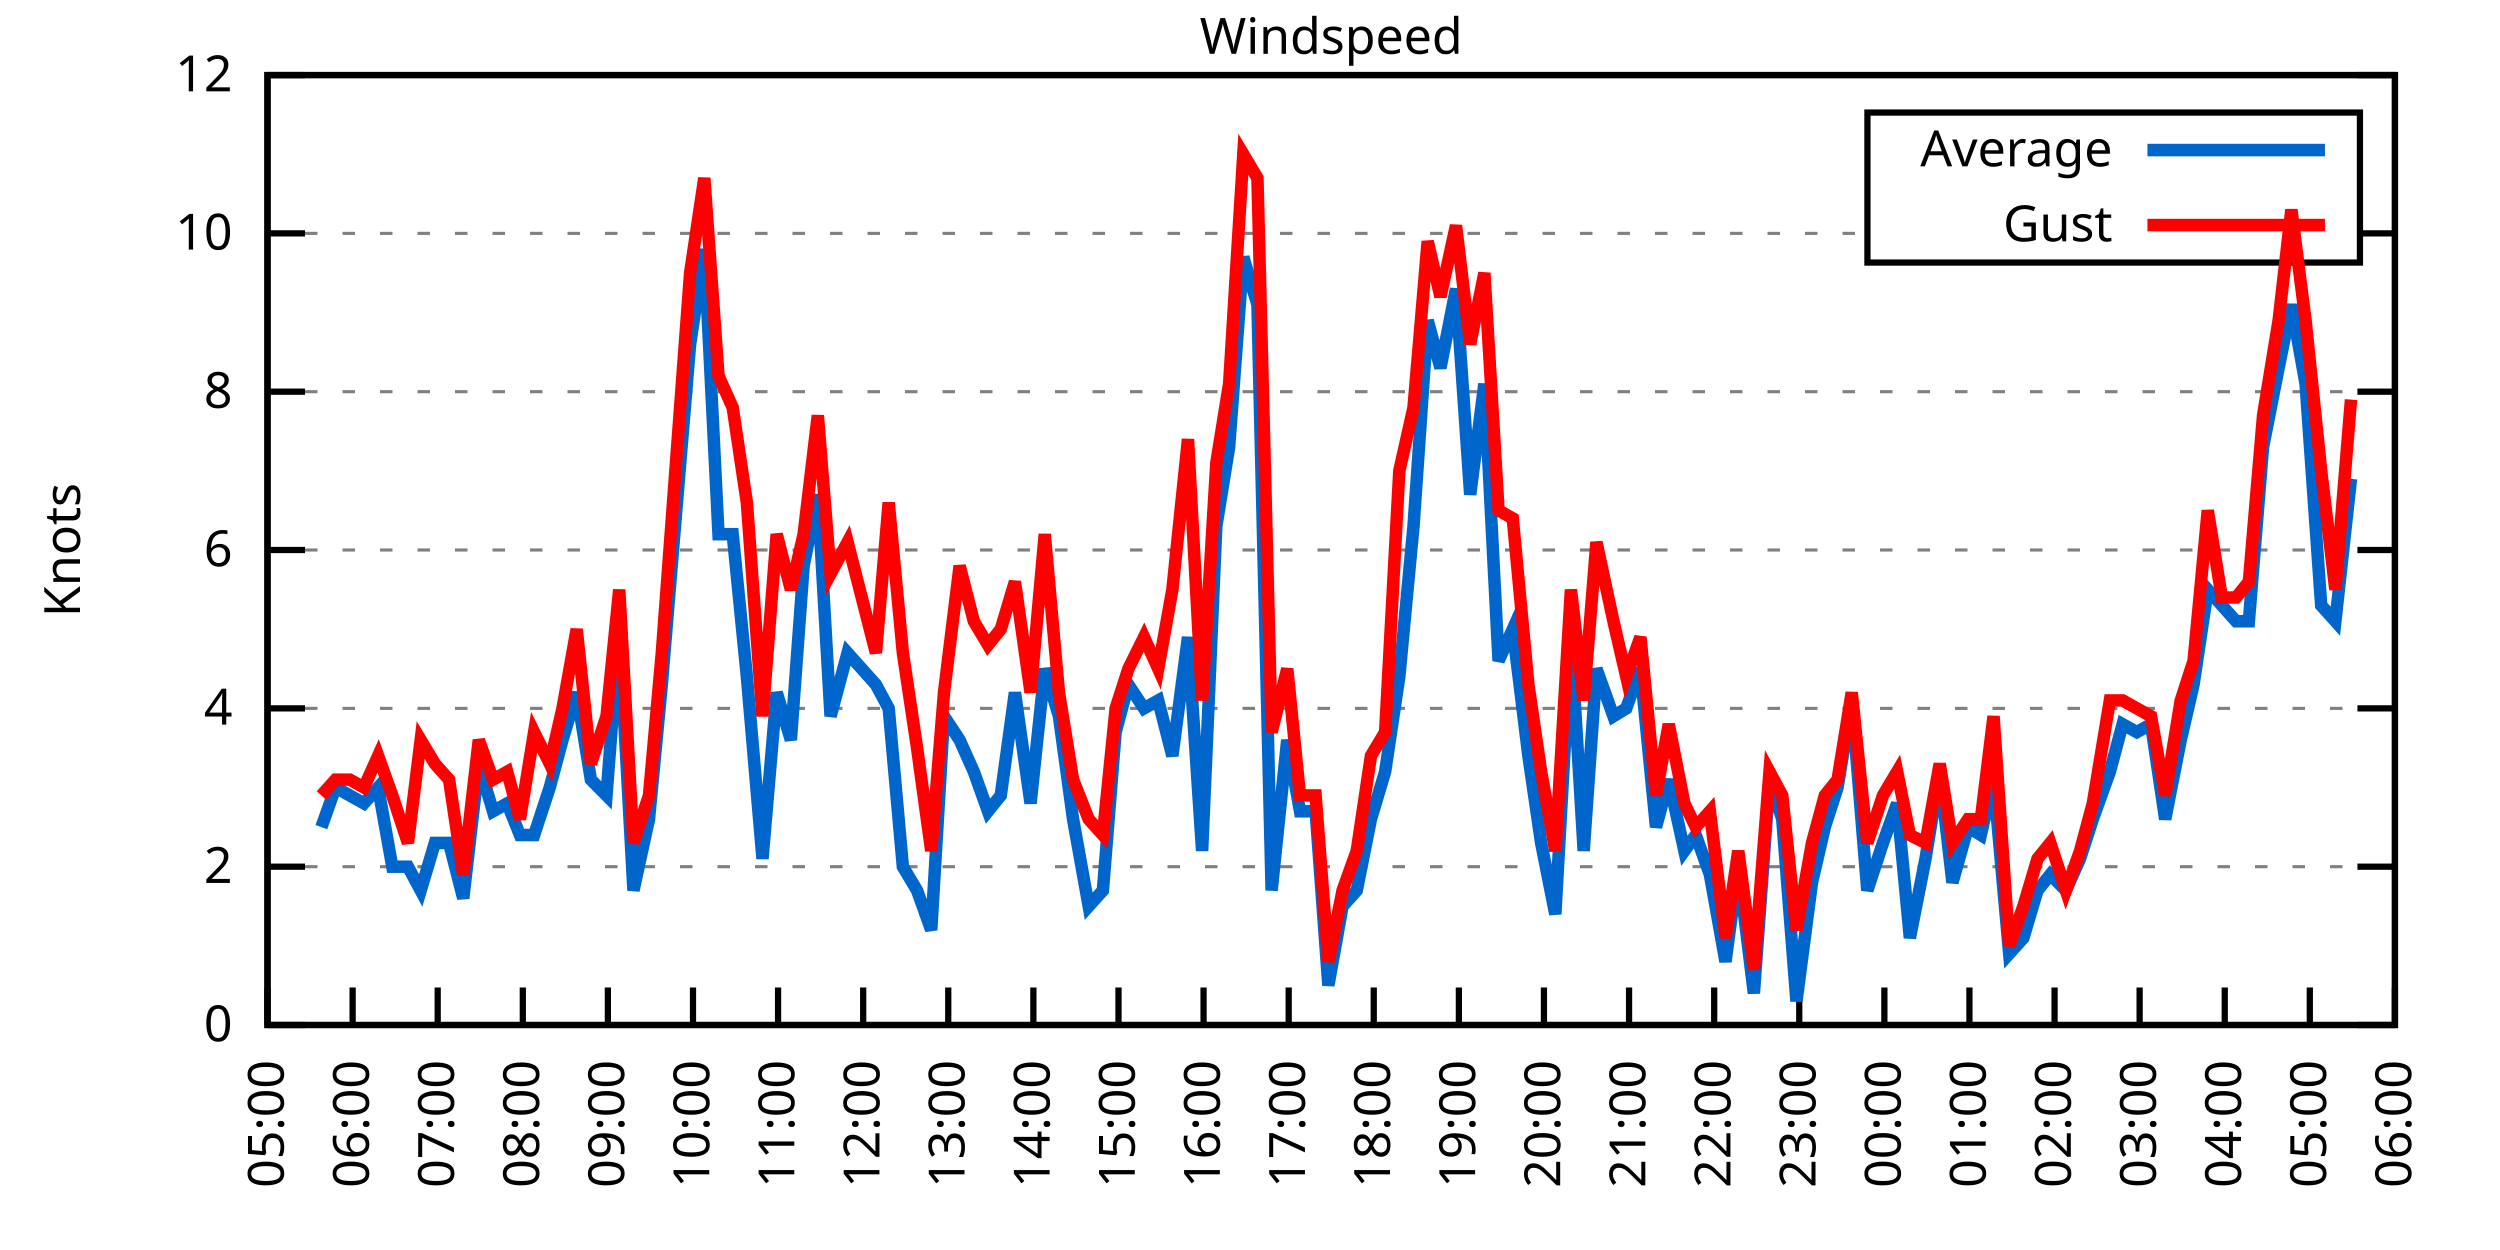
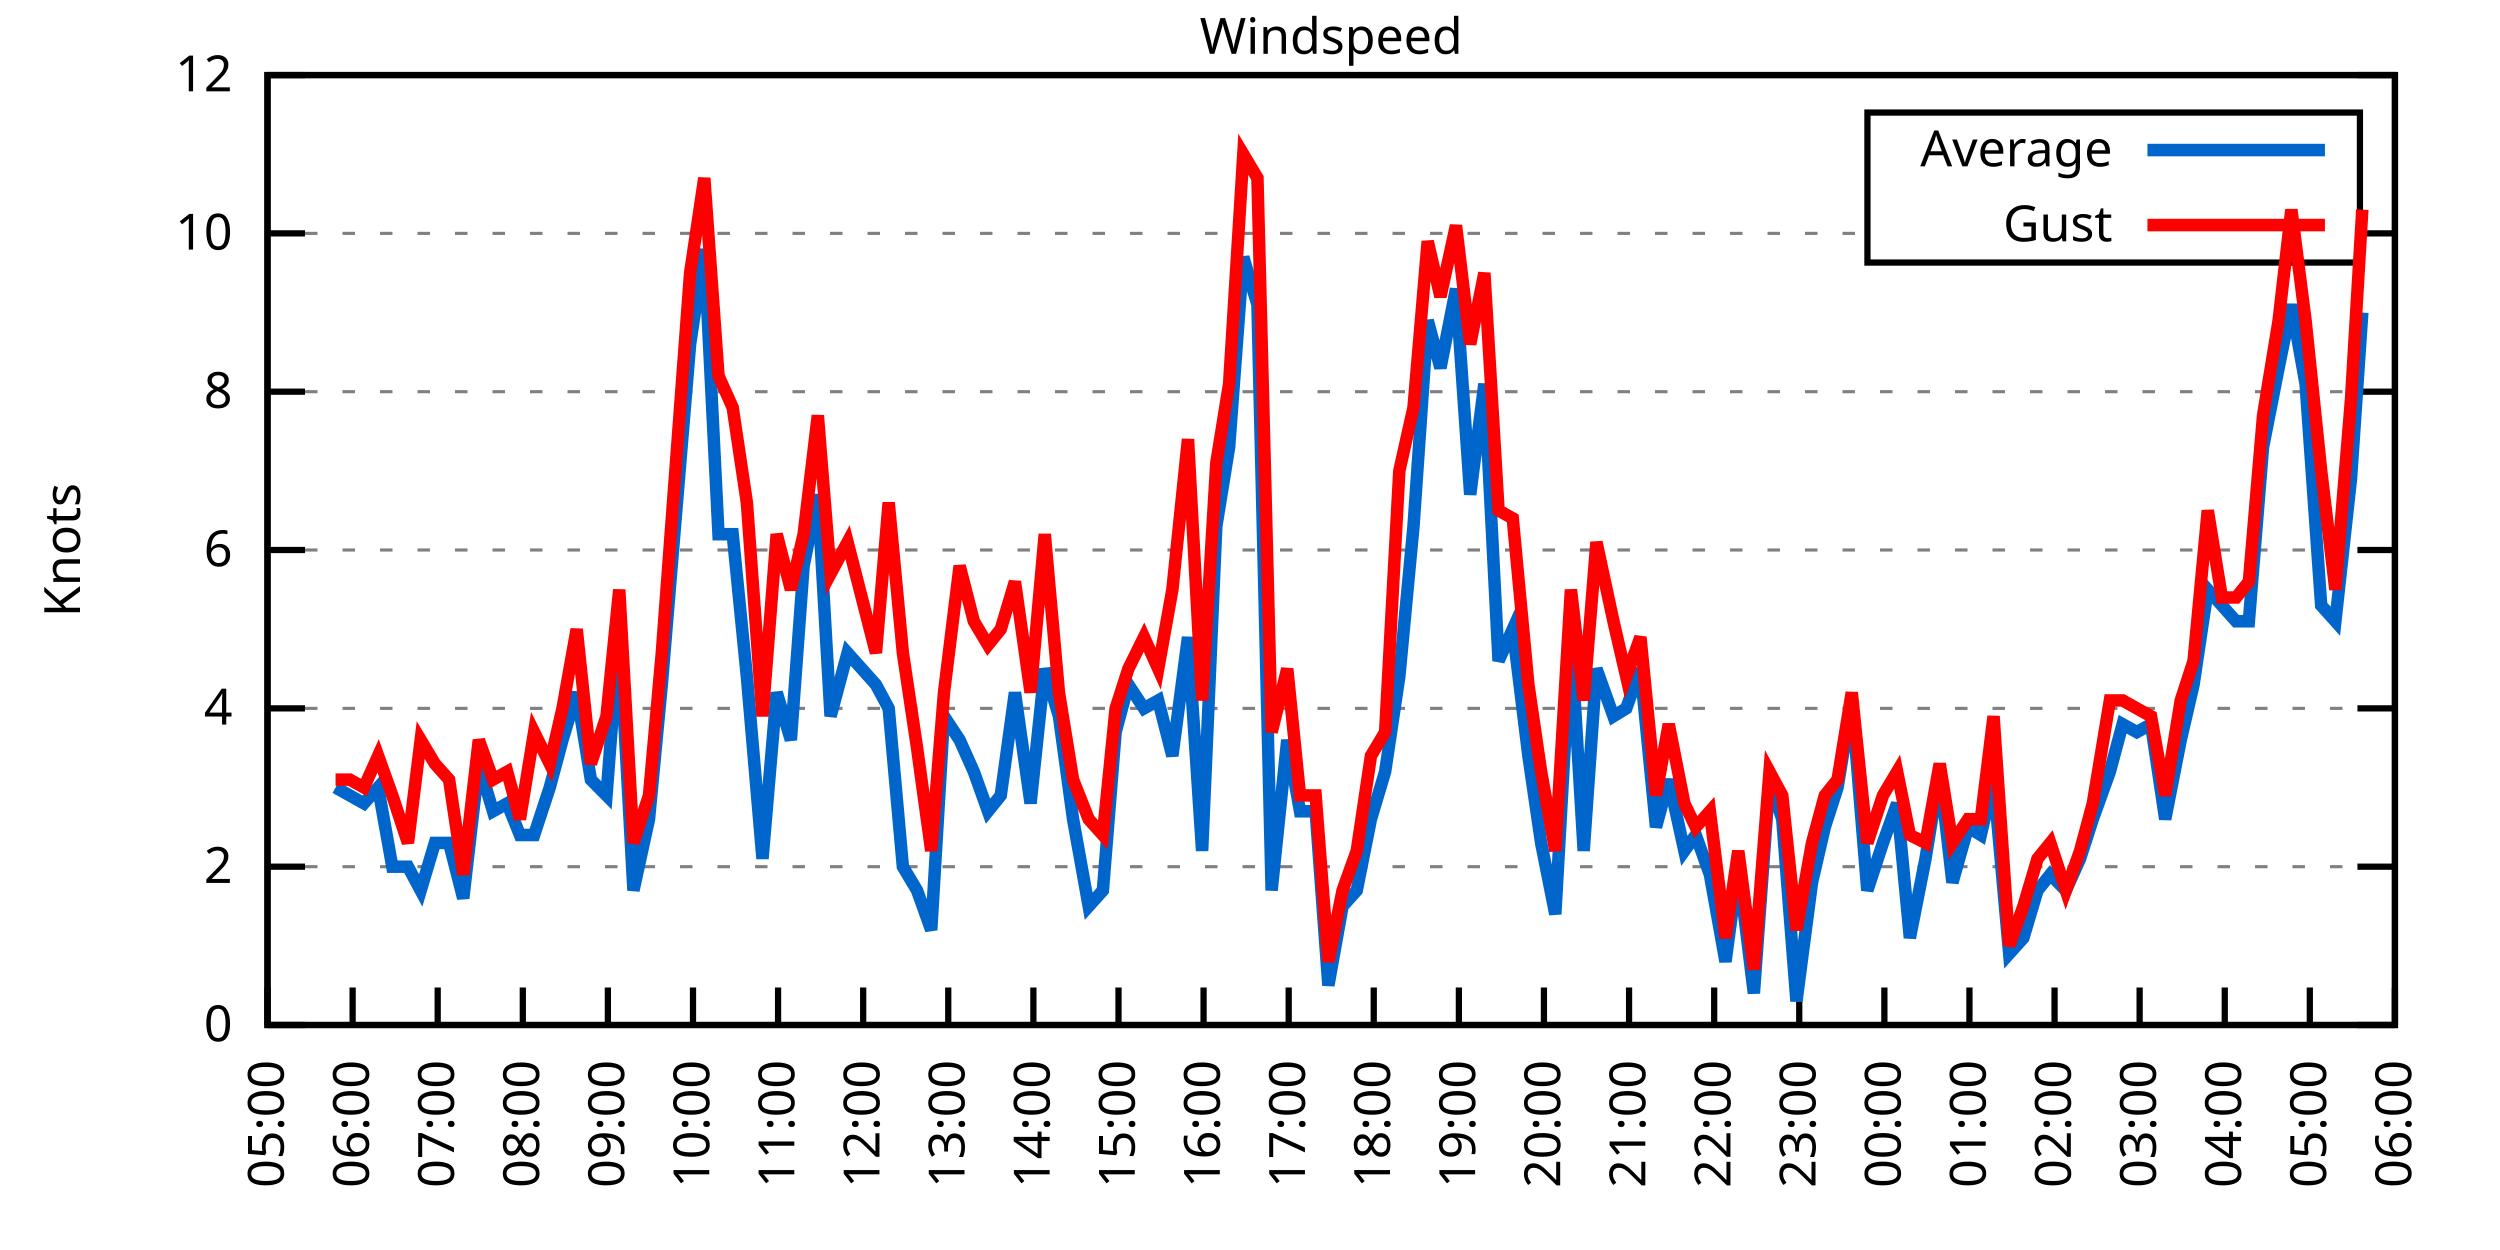
<svg xmlns="http://www.w3.org/2000/svg" xmlns:xlink="http://www.w3.org/1999/xlink" width="400" height="200" viewBox="0 0 400 200">
  <g id="gnuplot_canvas">
    <rect x="0" y="0" width="400" height="200" fill="none" />
    <defs>
      <circle id="gpDot" r="0.5" stroke-width="0.5" stroke="currentColor" />
      <path id="gpPt0" stroke-width="0.333" stroke="currentColor" d="M-1,0 h2 M0,-1 v2" />
      <path id="gpPt1" stroke-width="0.333" stroke="currentColor" d="M-1,-1 L1,1 M1,-1 L-1,1" />
      <path id="gpPt2" stroke-width="0.333" stroke="currentColor" d="M-1,0 L1,0 M0,-1 L0,1 M-1,-1 L1,1 M-1,1 L1,-1" />
      <rect id="gpPt3" stroke-width="0.333" stroke="currentColor" x="-1" y="-1" width="2" height="2" />
      <rect id="gpPt4" stroke-width="0.333" stroke="currentColor" fill="currentColor" x="-1" y="-1" width="2" height="2" />
      <circle id="gpPt5" stroke-width="0.333" stroke="currentColor" cx="0" cy="0" r="1" />
      <use xlink:href="#gpPt5" id="gpPt6" fill="currentColor" stroke="none" />
      <path id="gpPt7" stroke-width="0.333" stroke="currentColor" d="M0,-1.33 L-1.33,0.67 L1.33,0.67 z" />
      <use xlink:href="#gpPt7" id="gpPt8" fill="currentColor" stroke="none" />
      <use xlink:href="#gpPt7" id="gpPt9" stroke="currentColor" transform="rotate(180)" />
      <use xlink:href="#gpPt9" id="gpPt10" fill="currentColor" stroke="none" />
      <use xlink:href="#gpPt3" id="gpPt11" stroke="currentColor" transform="rotate(45)" />
      <use xlink:href="#gpPt11" id="gpPt12" fill="currentColor" stroke="none" />
      <path id="gpPt13" stroke-width="0.333" stroke="currentColor" d="M0,1.330 L1.265,0.411 L0.782,-1.067 L-0.782,-1.076 L-1.265,0.411 z" />
      <use xlink:href="#gpPt13" id="gpPt14" fill="currentColor" stroke="none" />
      <filter id="textbox" filterUnits="objectBoundingBox" x="0" y="0" height="1" width="1">
        <feFlood flood-color="white" flood-opacity="1" result="bgnd" />
        <feComposite in="SourceGraphic" in2="bgnd" operator="atop" />
      </filter>
      <filter id="greybox" filterUnits="objectBoundingBox" x="0" y="0" height="1" width="1">
        <feFlood flood-color="lightgrey" flood-opacity="1" result="grey" />
        <feComposite in="SourceGraphic" in2="grey" operator="atop" />
      </filter>
    </defs>
    <g fill="none" color="white" stroke="currentColor" stroke-width="1.00" stroke-linecap="butt" stroke-linejoin="miter">
</g>
    <g fill="none" color="black" stroke="currentColor" stroke-width="1.00" stroke-linecap="butt" stroke-linejoin="miter">
      <g stroke="none" shape-rendering="crispEdges">
        <polygon fill="rgb(255, 255, 255)" points="42.80,164.00 383.18,164.00 383.18,12.02 42.80,12.02 " />
      </g>
    </g>
    <g fill="none" color="black" stroke="currentColor" stroke-width="1.00" stroke-linecap="butt" stroke-linejoin="miter">
</g>
    <g fill="none" color="black" stroke="black" stroke-width="0.50" stroke-linecap="butt" stroke-linejoin="miter">
</g>
    <g fill="none" color="gray" stroke="currentColor" stroke-width="0.50" stroke-linecap="butt" stroke-linejoin="miter">
      <path stroke="gray" stroke-dasharray="2,4" class="gridline" d="M42.80,164.00 L383.19,164.00  " />
    </g>
    <g fill="none" color="gray" stroke="gray" stroke-width="1.00" stroke-linecap="butt" stroke-linejoin="miter">
</g>
    <g fill="none" color="black" stroke="currentColor" stroke-width="1.00" stroke-linecap="butt" stroke-linejoin="miter">
      <path stroke="black" d="M42.80,164.00 L48.80,164.00 M383.19,164.00 L377.19,164.00  " />
      <g transform="translate(37.20,166.60)" stroke="none" fill="black" font-family="Sans" font-size="8.00" text-anchor="end">
        <text>
          <tspan font-family="Sans"> 0</tspan>
        </text>
      </g>
    </g>
    <g fill="none" color="black" stroke="currentColor" stroke-width="1.00" stroke-linecap="butt" stroke-linejoin="miter">
</g>
    <g fill="none" color="black" stroke="black" stroke-width="0.50" stroke-linecap="butt" stroke-linejoin="miter">
</g>
    <g fill="none" color="gray" stroke="currentColor" stroke-width="0.50" stroke-linecap="butt" stroke-linejoin="miter">
      <path stroke="gray" stroke-dasharray="2,4" class="gridline" d="M42.80,138.67 L383.19,138.67  " />
    </g>
    <g fill="none" color="gray" stroke="gray" stroke-width="1.00" stroke-linecap="butt" stroke-linejoin="miter">
</g>
    <g fill="none" color="black" stroke="currentColor" stroke-width="1.00" stroke-linecap="butt" stroke-linejoin="miter">
      <path stroke="black" d="M42.80,138.67 L48.80,138.67 M383.19,138.67 L377.19,138.67  " />
      <g transform="translate(37.20,141.27)" stroke="none" fill="black" font-family="Sans" font-size="8.00" text-anchor="end">
        <text>
          <tspan font-family="Sans"> 2</tspan>
        </text>
      </g>
    </g>
    <g fill="none" color="black" stroke="currentColor" stroke-width="1.00" stroke-linecap="butt" stroke-linejoin="miter">
</g>
    <g fill="none" color="black" stroke="black" stroke-width="0.50" stroke-linecap="butt" stroke-linejoin="miter">
</g>
    <g fill="none" color="gray" stroke="currentColor" stroke-width="0.50" stroke-linecap="butt" stroke-linejoin="miter">
      <path stroke="gray" stroke-dasharray="2,4" class="gridline" d="M42.80,113.34 L383.19,113.34  " />
    </g>
    <g fill="none" color="gray" stroke="gray" stroke-width="1.00" stroke-linecap="butt" stroke-linejoin="miter">
</g>
    <g fill="none" color="black" stroke="currentColor" stroke-width="1.00" stroke-linecap="butt" stroke-linejoin="miter">
      <path stroke="black" d="M42.80,113.34 L48.80,113.34 M383.19,113.34 L377.19,113.34  " />
      <g transform="translate(37.20,115.94)" stroke="none" fill="black" font-family="Sans" font-size="8.00" text-anchor="end">
        <text>
          <tspan font-family="Sans"> 4</tspan>
        </text>
      </g>
    </g>
    <g fill="none" color="black" stroke="currentColor" stroke-width="1.00" stroke-linecap="butt" stroke-linejoin="miter">
</g>
    <g fill="none" color="black" stroke="black" stroke-width="0.50" stroke-linecap="butt" stroke-linejoin="miter">
</g>
    <g fill="none" color="gray" stroke="currentColor" stroke-width="0.50" stroke-linecap="butt" stroke-linejoin="miter">
      <path stroke="gray" stroke-dasharray="2,4" class="gridline" d="M42.80,88.00 L383.19,88.00  " />
    </g>
    <g fill="none" color="gray" stroke="gray" stroke-width="1.00" stroke-linecap="butt" stroke-linejoin="miter">
</g>
    <g fill="none" color="black" stroke="currentColor" stroke-width="1.00" stroke-linecap="butt" stroke-linejoin="miter">
      <path stroke="black" d="M42.80,88.00 L48.80,88.00 M383.19,88.00 L377.19,88.00  " />
      <g transform="translate(37.20,90.60)" stroke="none" fill="black" font-family="Sans" font-size="8.00" text-anchor="end">
        <text>
          <tspan font-family="Sans"> 6</tspan>
        </text>
      </g>
    </g>
    <g fill="none" color="black" stroke="currentColor" stroke-width="1.00" stroke-linecap="butt" stroke-linejoin="miter">
</g>
    <g fill="none" color="black" stroke="black" stroke-width="0.50" stroke-linecap="butt" stroke-linejoin="miter">
</g>
    <g fill="none" color="gray" stroke="currentColor" stroke-width="0.50" stroke-linecap="butt" stroke-linejoin="miter">
      <path stroke="gray" stroke-dasharray="2,4" class="gridline" d="M42.80,62.67 L383.19,62.67  " />
    </g>
    <g fill="none" color="gray" stroke="gray" stroke-width="1.00" stroke-linecap="butt" stroke-linejoin="miter">
</g>
    <g fill="none" color="black" stroke="currentColor" stroke-width="1.00" stroke-linecap="butt" stroke-linejoin="miter">
      <path stroke="black" d="M42.80,62.67 L48.80,62.67 M383.19,62.67 L377.19,62.67  " />
      <g transform="translate(37.20,65.27)" stroke="none" fill="black" font-family="Sans" font-size="8.00" text-anchor="end">
        <text>
          <tspan font-family="Sans"> 8</tspan>
        </text>
      </g>
    </g>
    <g fill="none" color="black" stroke="currentColor" stroke-width="1.00" stroke-linecap="butt" stroke-linejoin="miter">
</g>
    <g fill="none" color="black" stroke="black" stroke-width="0.50" stroke-linecap="butt" stroke-linejoin="miter">
</g>
    <g fill="none" color="gray" stroke="currentColor" stroke-width="0.50" stroke-linecap="butt" stroke-linejoin="miter">
      <path stroke="gray" stroke-dasharray="2,4" class="gridline" d="M42.80,37.34 L298.79,37.34 M377.59,37.34 L383.19,37.34  " />
    </g>
    <g fill="none" color="gray" stroke="gray" stroke-width="1.00" stroke-linecap="butt" stroke-linejoin="miter">
</g>
    <g fill="none" color="black" stroke="currentColor" stroke-width="1.00" stroke-linecap="butt" stroke-linejoin="miter">
      <path stroke="black" d="M42.80,37.34 L48.80,37.34 M383.19,37.34 L377.19,37.34  " />
      <g transform="translate(37.20,39.94)" stroke="none" fill="black" font-family="Sans" font-size="8.00" text-anchor="end">
        <text>
          <tspan font-family="Sans"> 10</tspan>
        </text>
      </g>
    </g>
    <g fill="none" color="black" stroke="currentColor" stroke-width="1.00" stroke-linecap="butt" stroke-linejoin="miter">
</g>
    <g fill="none" color="black" stroke="black" stroke-width="0.50" stroke-linecap="butt" stroke-linejoin="miter">
</g>
    <g fill="none" color="gray" stroke="currentColor" stroke-width="0.50" stroke-linecap="butt" stroke-linejoin="miter">
      <path stroke="gray" stroke-dasharray="2,4" class="gridline" d="M42.80,12.01 L383.19,12.01  " />
    </g>
    <g fill="none" color="gray" stroke="gray" stroke-width="1.00" stroke-linecap="butt" stroke-linejoin="miter">
</g>
    <g fill="none" color="black" stroke="currentColor" stroke-width="1.00" stroke-linecap="butt" stroke-linejoin="miter">
      <path stroke="black" d="M42.80,12.01 L48.80,12.01 M383.19,12.01 L377.19,12.01  " />
      <g transform="translate(37.20,14.61)" stroke="none" fill="black" font-family="Sans" font-size="8.00" text-anchor="end">
        <text>
          <tspan font-family="Sans"> 12</tspan>
        </text>
      </g>
    </g>
    <g fill="none" color="black" stroke="currentColor" stroke-width="1.00" stroke-linecap="butt" stroke-linejoin="miter">
      <path stroke="black" d="M42.80,164.00 L42.80,158.00  " />
      <g transform="translate(45.40,169.60) rotate(270.00)" stroke="none" fill="black" font-family="Sans" font-size="8.00" text-anchor="end">
        <text>
          <tspan font-family="Sans">05:00</tspan>
        </text>
      </g>
    </g>
    <g fill="none" color="black" stroke="currentColor" stroke-width="1.00" stroke-linecap="butt" stroke-linejoin="miter">
      <path stroke="black" d="M56.42,164.00 L56.42,158.00  " />
      <g transform="translate(59.02,169.60) rotate(270.00)" stroke="none" fill="black" font-family="Sans" font-size="8.00" text-anchor="end">
        <text>
          <tspan font-family="Sans">06:00</tspan>
        </text>
      </g>
    </g>
    <g fill="none" color="black" stroke="currentColor" stroke-width="1.00" stroke-linecap="butt" stroke-linejoin="miter">
      <path stroke="black" d="M70.03,164.00 L70.03,158.00  " />
      <g transform="translate(72.63,169.60) rotate(270.00)" stroke="none" fill="black" font-family="Sans" font-size="8.00" text-anchor="end">
        <text>
          <tspan font-family="Sans">07:00</tspan>
        </text>
      </g>
    </g>
    <g fill="none" color="black" stroke="currentColor" stroke-width="1.00" stroke-linecap="butt" stroke-linejoin="miter">
      <path stroke="black" d="M83.65,164.00 L83.65,158.00  " />
      <g transform="translate(86.25,169.60) rotate(270.00)" stroke="none" fill="black" font-family="Sans" font-size="8.00" text-anchor="end">
        <text>
          <tspan font-family="Sans">08:00</tspan>
        </text>
      </g>
    </g>
    <g fill="none" color="black" stroke="currentColor" stroke-width="1.00" stroke-linecap="butt" stroke-linejoin="miter">
      <path stroke="black" d="M97.26,164.00 L97.26,158.00  " />
      <g transform="translate(99.86,169.60) rotate(270.00)" stroke="none" fill="black" font-family="Sans" font-size="8.00" text-anchor="end">
        <text>
          <tspan font-family="Sans">09:00</tspan>
        </text>
      </g>
    </g>
    <g fill="none" color="black" stroke="currentColor" stroke-width="1.00" stroke-linecap="butt" stroke-linejoin="miter">
      <path stroke="black" d="M110.88,164.00 L110.88,158.00  " />
      <g transform="translate(113.48,169.60) rotate(270.00)" stroke="none" fill="black" font-family="Sans" font-size="8.00" text-anchor="end">
        <text>
          <tspan font-family="Sans">10:00</tspan>
        </text>
      </g>
    </g>
    <g fill="none" color="black" stroke="currentColor" stroke-width="1.00" stroke-linecap="butt" stroke-linejoin="miter">
      <path stroke="black" d="M124.49,164.00 L124.49,158.00  " />
      <g transform="translate(127.09,169.60) rotate(270.00)" stroke="none" fill="black" font-family="Sans" font-size="8.00" text-anchor="end">
        <text>
          <tspan font-family="Sans">11:00</tspan>
        </text>
      </g>
    </g>
    <g fill="none" color="black" stroke="currentColor" stroke-width="1.00" stroke-linecap="butt" stroke-linejoin="miter">
      <path stroke="black" d="M138.11,164.00 L138.11,158.00  " />
      <g transform="translate(140.71,169.60) rotate(270.00)" stroke="none" fill="black" font-family="Sans" font-size="8.00" text-anchor="end">
        <text>
          <tspan font-family="Sans">12:00</tspan>
        </text>
      </g>
    </g>
    <g fill="none" color="black" stroke="currentColor" stroke-width="1.00" stroke-linecap="butt" stroke-linejoin="miter">
      <path stroke="black" d="M151.72,164.00 L151.72,158.00  " />
      <g transform="translate(154.32,169.60) rotate(270.00)" stroke="none" fill="black" font-family="Sans" font-size="8.00" text-anchor="end">
        <text>
          <tspan font-family="Sans">13:00</tspan>
        </text>
      </g>
    </g>
    <g fill="none" color="black" stroke="currentColor" stroke-width="1.00" stroke-linecap="butt" stroke-linejoin="miter">
      <path stroke="black" d="M165.34,164.00 L165.34,158.00  " />
      <g transform="translate(167.94,169.60) rotate(270.00)" stroke="none" fill="black" font-family="Sans" font-size="8.00" text-anchor="end">
        <text>
          <tspan font-family="Sans">14:00</tspan>
        </text>
      </g>
    </g>
    <g fill="none" color="black" stroke="currentColor" stroke-width="1.00" stroke-linecap="butt" stroke-linejoin="miter">
      <path stroke="black" d="M178.96,164.00 L178.96,158.00  " />
      <g transform="translate(181.56,169.60) rotate(270.00)" stroke="none" fill="black" font-family="Sans" font-size="8.00" text-anchor="end">
        <text>
          <tspan font-family="Sans">15:00</tspan>
        </text>
      </g>
    </g>
    <g fill="none" color="black" stroke="currentColor" stroke-width="1.00" stroke-linecap="butt" stroke-linejoin="miter">
      <path stroke="black" d="M192.57,164.00 L192.57,158.00  " />
      <g transform="translate(195.17,169.60) rotate(270.00)" stroke="none" fill="black" font-family="Sans" font-size="8.00" text-anchor="end">
        <text>
          <tspan font-family="Sans">16:00</tspan>
        </text>
      </g>
    </g>
    <g fill="none" color="black" stroke="currentColor" stroke-width="1.00" stroke-linecap="butt" stroke-linejoin="miter">
      <path stroke="black" d="M206.19,164.00 L206.19,158.00  " />
      <g transform="translate(208.79,169.60) rotate(270.00)" stroke="none" fill="black" font-family="Sans" font-size="8.00" text-anchor="end">
        <text>
          <tspan font-family="Sans">17:00</tspan>
        </text>
      </g>
    </g>
    <g fill="none" color="black" stroke="currentColor" stroke-width="1.00" stroke-linecap="butt" stroke-linejoin="miter">
      <path stroke="black" d="M219.80,164.00 L219.80,158.00  " />
      <g transform="translate(222.40,169.60) rotate(270.00)" stroke="none" fill="black" font-family="Sans" font-size="8.00" text-anchor="end">
        <text>
          <tspan font-family="Sans">18:00</tspan>
        </text>
      </g>
    </g>
    <g fill="none" color="black" stroke="currentColor" stroke-width="1.00" stroke-linecap="butt" stroke-linejoin="miter">
      <path stroke="black" d="M233.42,164.00 L233.42,158.00  " />
      <g transform="translate(236.02,169.60) rotate(270.00)" stroke="none" fill="black" font-family="Sans" font-size="8.00" text-anchor="end">
        <text>
          <tspan font-family="Sans">19:00</tspan>
        </text>
      </g>
    </g>
    <g fill="none" color="black" stroke="currentColor" stroke-width="1.00" stroke-linecap="butt" stroke-linejoin="miter">
      <path stroke="black" d="M247.03,164.00 L247.03,158.00  " />
      <g transform="translate(249.63,169.60) rotate(270.00)" stroke="none" fill="black" font-family="Sans" font-size="8.00" text-anchor="end">
        <text>
          <tspan font-family="Sans">20:00</tspan>
        </text>
      </g>
    </g>
    <g fill="none" color="black" stroke="currentColor" stroke-width="1.00" stroke-linecap="butt" stroke-linejoin="miter">
      <path stroke="black" d="M260.65,164.00 L260.65,158.00  " />
      <g transform="translate(263.25,169.60) rotate(270.00)" stroke="none" fill="black" font-family="Sans" font-size="8.00" text-anchor="end">
        <text>
          <tspan font-family="Sans">21:00</tspan>
        </text>
      </g>
    </g>
    <g fill="none" color="black" stroke="currentColor" stroke-width="1.00" stroke-linecap="butt" stroke-linejoin="miter">
      <path stroke="black" d="M274.27,164.00 L274.27,158.00  " />
      <g transform="translate(276.87,169.60) rotate(270.00)" stroke="none" fill="black" font-family="Sans" font-size="8.00" text-anchor="end">
        <text>
          <tspan font-family="Sans">22:00</tspan>
        </text>
      </g>
    </g>
    <g fill="none" color="black" stroke="currentColor" stroke-width="1.00" stroke-linecap="butt" stroke-linejoin="miter">
      <path stroke="black" d="M287.88,164.00 L287.88,158.00  " />
      <g transform="translate(290.48,169.60) rotate(270.00)" stroke="none" fill="black" font-family="Sans" font-size="8.00" text-anchor="end">
        <text>
          <tspan font-family="Sans">23:00</tspan>
        </text>
      </g>
    </g>
    <g fill="none" color="black" stroke="currentColor" stroke-width="1.00" stroke-linecap="butt" stroke-linejoin="miter">
      <path stroke="black" d="M301.50,164.00 L301.50,158.00  " />
      <g transform="translate(304.10,169.60) rotate(270.00)" stroke="none" fill="black" font-family="Sans" font-size="8.00" text-anchor="end">
        <text>
          <tspan font-family="Sans">00:00</tspan>
        </text>
      </g>
    </g>
    <g fill="none" color="black" stroke="currentColor" stroke-width="1.00" stroke-linecap="butt" stroke-linejoin="miter">
      <path stroke="black" d="M315.11,164.00 L315.11,158.00  " />
      <g transform="translate(317.71,169.60) rotate(270.00)" stroke="none" fill="black" font-family="Sans" font-size="8.00" text-anchor="end">
        <text>
          <tspan font-family="Sans">01:00</tspan>
        </text>
      </g>
    </g>
    <g fill="none" color="black" stroke="currentColor" stroke-width="1.00" stroke-linecap="butt" stroke-linejoin="miter">
      <path stroke="black" d="M328.73,164.00 L328.73,158.00  " />
      <g transform="translate(331.33,169.60) rotate(270.00)" stroke="none" fill="black" font-family="Sans" font-size="8.00" text-anchor="end">
        <text>
          <tspan font-family="Sans">02:00</tspan>
        </text>
      </g>
    </g>
    <g fill="none" color="black" stroke="currentColor" stroke-width="1.00" stroke-linecap="butt" stroke-linejoin="miter">
      <path stroke="black" d="M342.34,164.00 L342.34,158.00  " />
      <g transform="translate(344.94,169.60) rotate(270.00)" stroke="none" fill="black" font-family="Sans" font-size="8.00" text-anchor="end">
        <text>
          <tspan font-family="Sans">03:00</tspan>
        </text>
      </g>
    </g>
    <g fill="none" color="black" stroke="currentColor" stroke-width="1.00" stroke-linecap="butt" stroke-linejoin="miter">
      <path stroke="black" d="M355.96,164.00 L355.96,158.00  " />
      <g transform="translate(358.56,169.60) rotate(270.00)" stroke="none" fill="black" font-family="Sans" font-size="8.00" text-anchor="end">
        <text>
          <tspan font-family="Sans">04:00</tspan>
        </text>
      </g>
    </g>
    <g fill="none" color="black" stroke="currentColor" stroke-width="1.00" stroke-linecap="butt" stroke-linejoin="miter">
      <path stroke="black" d="M369.57,164.00 L369.57,158.00  " />
      <g transform="translate(372.17,169.60) rotate(270.00)" stroke="none" fill="black" font-family="Sans" font-size="8.00" text-anchor="end">
        <text>
          <tspan font-family="Sans">05:00</tspan>
        </text>
      </g>
    </g>
    <g fill="none" color="black" stroke="currentColor" stroke-width="1.00" stroke-linecap="butt" stroke-linejoin="miter">
      <path stroke="black" d="M383.19,164.00 L383.19,158.00  " />
      <g transform="translate(385.79,169.60) rotate(270.00)" stroke="none" fill="black" font-family="Sans" font-size="8.00" text-anchor="end">
        <text>
          <tspan font-family="Sans">06:00</tspan>
        </text>
      </g>
    </g>
    <g fill="none" color="black" stroke="currentColor" stroke-width="1.00" stroke-linecap="butt" stroke-linejoin="miter">
</g>
    <g fill="none" color="black" stroke="currentColor" stroke-width="1.00" stroke-linecap="butt" stroke-linejoin="miter">
      <path stroke="black" d="M42.80,12.01 L42.80,164.00 L383.19,164.00 L383.19,12.01 L42.80,12.01 Z  " />
    </g>
    <g fill="none" color="black" stroke="currentColor" stroke-width="1.00" stroke-linecap="butt" stroke-linejoin="miter">
</g>
    <g fill="none" color="black" stroke="currentColor" stroke-width="1.00" stroke-linecap="butt" stroke-linejoin="miter">
      <path stroke="black" d="M298.79,42.01 L298.79,18.01 L377.59,18.01 L377.59,42.01 L298.79,42.01 Z  " />
    </g>
    <g id="Windspeed_plot_1">
      <g fill="none" color="white" stroke="black" stroke-width="2.00" stroke-linecap="butt" stroke-linejoin="miter">
</g>
      <g fill="none" color="black" stroke="currentColor" stroke-width="2.00" stroke-linecap="butt" stroke-linejoin="miter">
        <g transform="translate(337.99,26.61)" stroke="none" fill="black" font-family="Sans" font-size="8.00" text-anchor="end">
          <text>
            <tspan font-family="Sans">Average</tspan>
          </text>
        </g>
      </g>
      <g fill="none" color="black" stroke="currentColor" stroke-width="2.00" stroke-linecap="butt" stroke-linejoin="miter">
-         <path stroke="rgb(  0, 102, 204)" d="M343.59,24.01 L371.99,24.01 M51.42,132.34 L53.69,126.00 L55.96,127.27 L58.23,128.54 L60.50,126.00 L62.77,138.67   L65.27,138.67 L67.31,142.47 L69.58,134.87 L71.85,134.87 L74.12,143.73 L76.61,122.20 L78.88,129.80 L81.15,128.54   L83.19,133.60 L85.46,133.60 L87.96,126.00 L90.00,118.40 L92.27,110.80 L94.54,124.74 L97.04,127.27 L99.08,100.67   L101.35,142.47 L103.84,131.07 L105.89,109.54 L110.42,55.07 L112.69,39.87 L114.96,85.47 L117.23,85.47 L119.50,108.27   L122.00,137.40 L124.27,110.80 L126.54,118.40 L128.58,90.54 L130.85,79.14 L132.89,114.60 L135.61,104.47 L140.15,109.54   L142.19,113.34 L144.46,138.67 L146.73,142.47 L149.00,148.80 L151.04,114.60 L153.54,118.40 L155.81,123.47 L158.08,129.80   L160.12,127.27 L162.39,110.80 L164.89,128.54 L167.16,107.00 L169.43,114.60 L171.69,131.07 L174.19,145.00 L176.46,142.47   L178.50,117.14 L180.54,109.54 L183.04,113.34 L185.31,112.07 L187.58,120.94 L190.08,101.94 L192.34,136.14 L194.61,84.21   L196.66,71.54 L198.93,41.14 L201.19,48.74 L203.46,142.47 L205.96,118.40 L208.00,129.80 L210.50,129.80 L212.54,157.67   L214.81,145.00 L217.08,142.47 L219.35,131.07 L221.62,123.47 L223.89,108.27 L226.16,84.21 L228.43,51.27 L230.47,58.87   L232.96,46.21 L235.23,79.14 L237.50,61.41 L239.77,105.74 L242.04,100.67 L244.54,120.94 L246.58,134.87 L248.85,146.27   L251.35,101.94 L253.39,136.14 L255.43,107.00 L258.15,114.60 L260.20,113.34 L262.47,107.00 L264.96,132.34 L267.00,124.74   L269.50,136.14 L271.32,133.60 L273.58,139.93 L276.08,153.87 L278.12,138.67 L280.62,158.93 L283.12,124.74 L285.16,131.07   L287.43,160.20 L289.92,141.20 L291.97,132.34 L294.01,126.00 L296.28,112.07 L298.77,142.47 L301.27,134.87 L303.54,128.54   L305.58,150.07 L308.08,137.40 L310.35,123.47 L312.39,141.20 L314.89,132.34 L316.93,133.60 L318.97,124.74 L321.47,152.60   L323.74,150.07 L326.00,142.47 L328.05,139.93 L330.54,142.47 L332.81,137.40 L334.85,131.07 L337.58,123.47 L339.62,115.87   L341.89,117.14 L344.16,115.87 L346.43,131.07 L348.92,118.40 L350.97,109.54 L353.24,94.34 L355.50,96.87 L357.77,99.40   L359.82,99.40 L362.09,71.54 L364.58,58.87 L366.62,48.74 L368.89,61.41 L371.39,96.87 L373.66,99.40 L376.16,76.61    " />
+         <path stroke="rgb(  0, 102, 204)" d="M343.59,24.01 L371.99,24.01 M53.69,126.00 L55.96,127.27 L58.23,128.54 L60.50,126.00 L62.77,138.67 L65.27,138.67   L67.31,142.47 L69.58,134.87 L71.85,134.87 L74.12,143.73 L76.61,122.20 L78.88,129.80 L81.15,128.54 L83.19,133.60   L85.46,133.60 L87.96,126.00 L90.00,118.40 L92.27,110.80 L94.54,124.74 L97.04,127.27 L99.08,100.67 L101.35,142.47   L103.84,131.07 L105.89,109.54 L110.42,55.07 L112.69,39.87 L114.96,85.47 L117.23,85.47 L119.50,108.27 L122.00,137.40   L124.27,110.80 L126.54,118.40 L128.58,90.54 L130.85,79.14 L132.89,114.60 L135.61,104.47 L140.15,109.54 L142.19,113.34   L144.46,138.67 L146.73,142.47 L149.00,148.80 L151.04,114.60 L153.54,118.40 L155.81,123.47 L158.08,129.80 L160.12,127.27   L162.39,110.80 L164.89,128.54 L167.16,107.00 L169.43,114.60 L171.69,131.07 L174.19,145.00 L176.46,142.47 L178.50,117.14   L180.54,109.54 L183.04,113.34 L185.31,112.07 L187.58,120.94 L190.08,101.94 L192.34,136.14 L194.61,84.21 L196.66,71.54   L198.93,41.14 L201.19,48.74 L203.46,142.47 L205.96,118.40 L208.00,129.80 L210.50,129.80 L212.54,157.67 L214.81,145.00   L217.08,142.47 L219.35,131.07 L221.62,123.47 L223.89,108.27 L226.16,84.21 L228.43,51.27 L230.47,58.87 L232.96,46.21   L235.23,79.14 L237.50,61.41 L239.77,105.74 L242.04,100.67 L244.54,120.94 L246.58,134.87 L248.85,146.27 L251.35,101.94   L253.39,136.14 L255.43,107.00 L258.15,114.60 L260.20,113.34 L262.47,107.00 L264.96,132.34 L267.00,124.74 L269.50,136.14   L271.32,133.60 L273.58,139.93 L276.08,153.87 L278.12,138.67 L280.62,158.93 L283.12,124.74 L285.16,131.07 L287.43,160.20   L289.92,141.20 L291.97,132.34 L294.01,126.00 L296.28,112.07 L298.77,142.47 L301.27,134.87 L303.54,128.54 L305.58,150.07   L308.08,137.40 L310.35,123.47 L312.39,141.20 L314.89,132.34 L316.93,133.60 L318.97,124.74 L321.47,152.60 L323.74,150.07   L326.00,142.47 L328.05,139.93 L330.54,142.47 L332.81,137.40 L334.85,131.07 L337.58,123.47 L339.62,115.87 L341.89,117.14   L344.16,115.87 L346.43,131.07 L348.92,118.40 L350.97,109.54 L353.24,94.34 L355.50,96.87 L357.77,99.40 L359.82,99.40   L362.09,71.54 L364.58,58.87 L366.62,48.74 L368.89,61.41 L371.39,96.87 L373.66,99.40 L376.16,76.61 L377.97,50.01    " />
      </g>
    </g>
    <g id="Windspeed_plot_2">
      <g fill="none" color="black" stroke="currentColor" stroke-width="2.00" stroke-linecap="butt" stroke-linejoin="miter">
        <g transform="translate(337.99,38.61)" stroke="none" fill="black" font-family="Sans" font-size="8.00" text-anchor="end">
          <text>
            <tspan font-family="Sans">Gust</tspan>
          </text>
        </g>
      </g>
      <g fill="none" color="black" stroke="currentColor" stroke-width="2.00" stroke-linecap="butt" stroke-linejoin="miter">
-         <path stroke="rgb(255,   0,   0)" d="M343.59,36.01 L371.99,36.01 M51.42,127.27 L53.69,124.74 L55.96,124.74 L58.23,126.00 L60.50,120.94 L62.77,127.27   L65.27,134.87 L67.31,118.40 L69.58,122.20 L71.85,124.74 L74.12,139.93 L76.61,118.40 L78.88,124.74 L81.15,123.47   L83.19,131.07 L85.46,117.14 L87.96,122.20 L90.00,113.34 L92.27,100.67 L94.54,122.20 L97.04,114.60 L99.08,94.34   L101.35,134.87 L103.84,127.27 L105.89,104.47 L110.42,43.67 L112.69,28.48 L114.96,60.14 L117.23,65.21 L119.50,80.41   L122.00,114.60 L124.27,85.47 L126.54,94.34 L128.58,85.47 L130.85,66.47 L132.89,91.80 L135.61,86.74 L140.15,104.47   L142.19,80.41 L144.46,104.47 L146.73,119.67 L149.00,136.14 L151.04,110.80 L153.54,90.54 L155.81,99.40 L158.08,103.20   L160.12,100.67 L162.39,93.07 L164.89,110.80 L167.16,85.47 L169.43,110.80 L171.69,124.74 L174.19,131.07 L176.46,133.60   L178.50,113.34 L180.54,107.00 L183.04,101.94 L185.31,107.00 L187.58,94.34 L190.08,70.27 L192.34,112.07 L194.61,74.07   L196.66,61.41 L198.93,24.68 L201.19,28.48 L203.46,117.14 L205.96,107.00 L208.00,127.27 L210.50,127.27 L212.54,153.87   L214.81,142.47 L217.08,136.14 L219.35,120.94 L221.62,117.14 L223.89,75.34 L226.16,65.21 L228.43,38.61 L230.47,47.47   L232.96,36.08 L235.23,55.07 L237.50,43.67 L239.77,81.67 L242.04,82.94 L244.54,109.54 L246.58,123.47 L248.85,136.14   L251.35,94.34 L253.39,112.07 L255.43,86.74 L258.15,99.40 L260.20,108.27 L262.47,101.94 L264.96,127.27 L267.00,115.87   L269.50,128.54 L271.32,132.34 L273.58,129.80 L276.08,150.07 L278.12,136.14 L280.62,155.13 L283.12,123.47 L285.16,127.27   L287.43,148.80 L289.92,134.87 L291.97,127.27 L294.01,124.74 L296.28,110.80 L298.77,134.87 L301.27,127.27 L303.54,123.47   L305.58,133.60 L308.08,134.87 L310.35,122.20 L312.39,134.87 L314.89,131.07 L316.93,131.07 L318.97,114.60 L321.47,151.33   L323.74,145.00 L326.00,137.40 L328.05,134.87 L330.54,142.47 L332.81,136.14 L334.85,128.54 L337.58,112.07 L339.62,112.07   L341.89,113.34 L344.16,114.60 L346.43,127.27 L348.92,112.07 L350.97,105.74 L353.24,81.67 L355.50,95.60 L357.77,95.60   L359.82,93.07 L362.09,66.47 L364.58,51.27 L366.62,33.54 L368.89,51.27 L371.39,75.34 L373.66,94.34 L376.16,63.94    " />
+         <path stroke="rgb(255,   0,   0)" d="M343.59,36.01 L371.99,36.01 M53.69,124.74 L55.96,124.74 L58.23,126.00 L60.50,120.94 L62.77,127.27 L65.27,134.87   L67.31,118.40 L69.58,122.20 L71.85,124.74 L74.12,139.93 L76.61,118.40 L78.88,124.74 L81.15,123.47 L83.19,131.07   L85.46,117.14 L87.96,122.20 L90.00,113.34 L92.27,100.67 L94.54,122.20 L97.04,114.60 L99.08,94.34 L101.35,134.87   L103.84,127.27 L105.89,104.47 L110.42,43.67 L112.69,28.48 L114.96,60.14 L117.23,65.21 L119.50,80.41 L122.00,114.60   L124.27,85.47 L126.54,94.34 L128.58,85.47 L130.85,66.47 L132.89,91.80 L135.61,86.74 L140.15,104.47 L142.19,80.41   L144.46,104.47 L146.73,119.67 L149.00,136.14 L151.04,110.80 L153.54,90.54 L155.81,99.40 L158.08,103.20 L160.12,100.67   L162.39,93.07 L164.89,110.80 L167.16,85.47 L169.43,110.80 L171.69,124.74 L174.19,131.07 L176.46,133.60 L178.50,113.34   L180.54,107.00 L183.04,101.94 L185.31,107.00 L187.58,94.34 L190.08,70.27 L192.34,112.07 L194.61,74.07 L196.66,61.41   L198.93,24.68 L201.19,28.48 L203.46,117.14 L205.96,107.00 L208.00,127.27 L210.50,127.27 L212.54,153.87 L214.81,142.47   L217.08,136.14 L219.35,120.94 L221.62,117.14 L223.89,75.34 L226.16,65.21 L228.43,38.61 L230.47,47.47 L232.96,36.08   L235.23,55.07 L237.50,43.67 L239.77,81.67 L242.04,82.94 L244.54,109.54 L246.58,123.47 L248.85,136.14 L251.35,94.34   L253.39,112.07 L255.43,86.74 L258.15,99.40 L260.20,108.27 L262.47,101.94 L264.96,127.27 L267.00,115.87 L269.50,128.54   L271.32,132.34 L273.58,129.80 L276.08,150.07 L278.12,136.14 L280.62,155.13 L283.12,123.47 L285.16,127.27 L287.43,148.80   L289.92,134.87 L291.97,127.27 L294.01,124.74 L296.28,110.80 L298.77,134.87 L301.27,127.27 L303.54,123.47 L305.58,133.60   L308.08,134.87 L310.35,122.20 L312.39,134.87 L314.89,131.07 L316.93,131.07 L318.97,114.60 L321.47,151.33 L323.74,145.00   L326.00,137.40 L328.05,134.87 L330.54,142.47 L332.81,136.14 L334.85,128.54 L337.58,112.07 L339.62,112.07 L341.89,113.34   L344.16,114.60 L346.43,127.27 L348.92,112.07 L350.97,105.74 L353.24,81.67 L355.50,95.60 L357.77,95.60 L359.82,93.07   L362.09,66.47 L364.58,51.27 L366.62,33.54 L368.89,51.27 L371.39,75.34 L373.66,94.34 L376.16,63.94 L377.97,33.54    " />
      </g>
    </g>
    <g fill="none" color="black" stroke="currentColor" stroke-width="2.00" stroke-linecap="butt" stroke-linejoin="miter">
</g>
    <g fill="none" color="black" stroke="black" stroke-width="1.00" stroke-linecap="butt" stroke-linejoin="miter">
</g>
    <g fill="none" color="black" stroke="currentColor" stroke-width="1.00" stroke-linecap="butt" stroke-linejoin="miter">
      <path stroke="black" d="M42.80,12.01 L42.80,164.00 L383.19,164.00 L383.19,12.01 L42.80,12.01 Z  " />
      <g transform="translate(12.80,88.01) rotate(270.00)" stroke="none" fill="black" font-family="Sans" font-size="8.00" text-anchor="middle">
        <text>
          <tspan font-family="Sans">Knots</tspan>
        </text>
      </g>
    </g>
    <g fill="none" color="black" stroke="currentColor" stroke-width="1.00" stroke-linecap="butt" stroke-linejoin="miter">
</g>
    <g fill="none" color="black" stroke="currentColor" stroke-width="1.00" stroke-linecap="butt" stroke-linejoin="miter">
      <g transform="translate(212.99,8.61)" stroke="none" fill="black" font-family="Sans" font-size="8.00" text-anchor="middle">
        <text>
          <tspan font-family="Sans">Windspeed</tspan>
        </text>
      </g>
    </g>
    <g fill="none" color="black" stroke="currentColor" stroke-width="1.00" stroke-linecap="butt" stroke-linejoin="miter">
</g>
  </g>
</svg>
